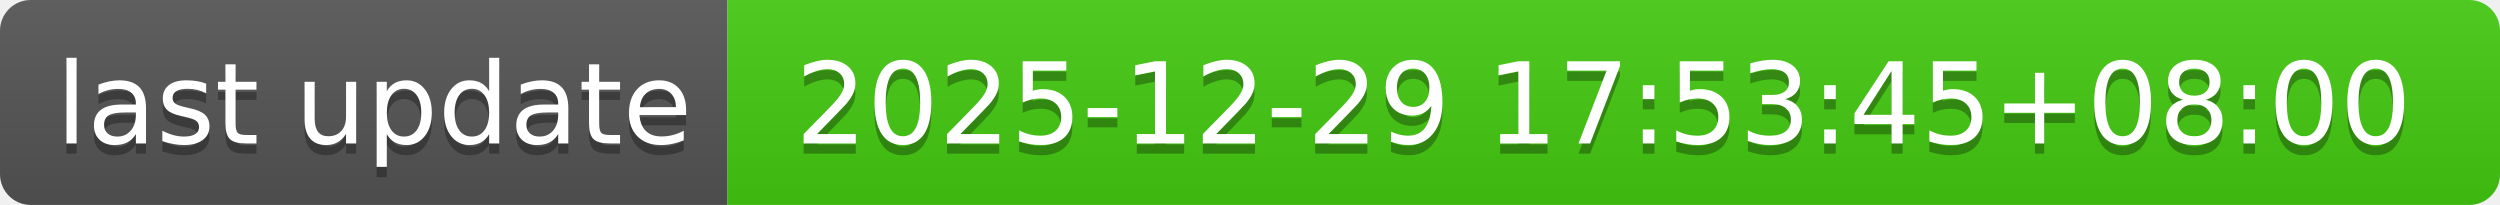
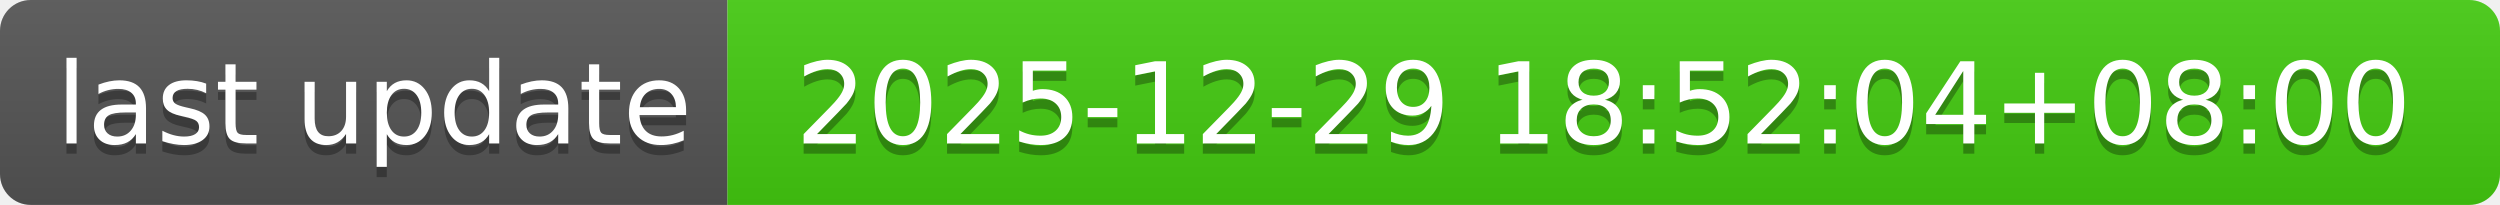
- <svg xmlns="http://www.w3.org/2000/svg" width="244" height="20" role="img" aria-label="last update: 2025-12-29 17:53:45+08:00">
+ <svg xmlns="http://www.w3.org/2000/svg" width="244" height="20" role="img" aria-label="last update: 2025-12-29 18:52:04+08:00">
  <linearGradient id="s" x2="0" y2="100%">
    <stop offset="0" stop-color="#bbb" stop-opacity=".1" />
    <stop offset="1" stop-opacity=".1" />
  </linearGradient>
  <clipPath id="r">
    <rect width="244" height="20" rx="3" fill="#fff" />
  </clipPath>
  <g clip-path="url(#r)">
    <rect width="71" height="20" fill="#555" />
    <rect x="71" width="173" height="20" fill="#4c1" />
    <rect width="244" height="20" fill="url(#s)" />
  </g>
  <g fill="#fff" text-anchor="middle" font-family="Verdana,Geneva,DejaVu Sans,sans-serif" text-rendering="geometricPrecision" font-size="110">
    <text aria-hidden="true" x="365" y="150" fill="#010101" fill-opacity=".3" transform="scale(.1)" textLength="610">last update</text>
    <text x="365" y="140" transform="scale(.1)" fill="#fff" textLength="610">last update</text>
-     <text aria-hidden="true" x="1565" y="150" fill="#010101" fill-opacity=".3" transform="scale(.1)" textLength="1630">2025-12-29 17:53:45+08:00</text>
-     <text x="1565" y="140" transform="scale(.1)" fill="#fff" textLength="1630">2025-12-29 17:53:45+08:00</text>
+     <text aria-hidden="true" x="1565" y="150" fill="#010101" fill-opacity=".3" transform="scale(.1)" textLength="1630">2025-12-29 18:52:04+08:00</text>
+     <text x="1565" y="140" transform="scale(.1)" fill="#fff" textLength="1630">2025-12-29 18:52:04+08:00</text>
  </g>
</svg>
